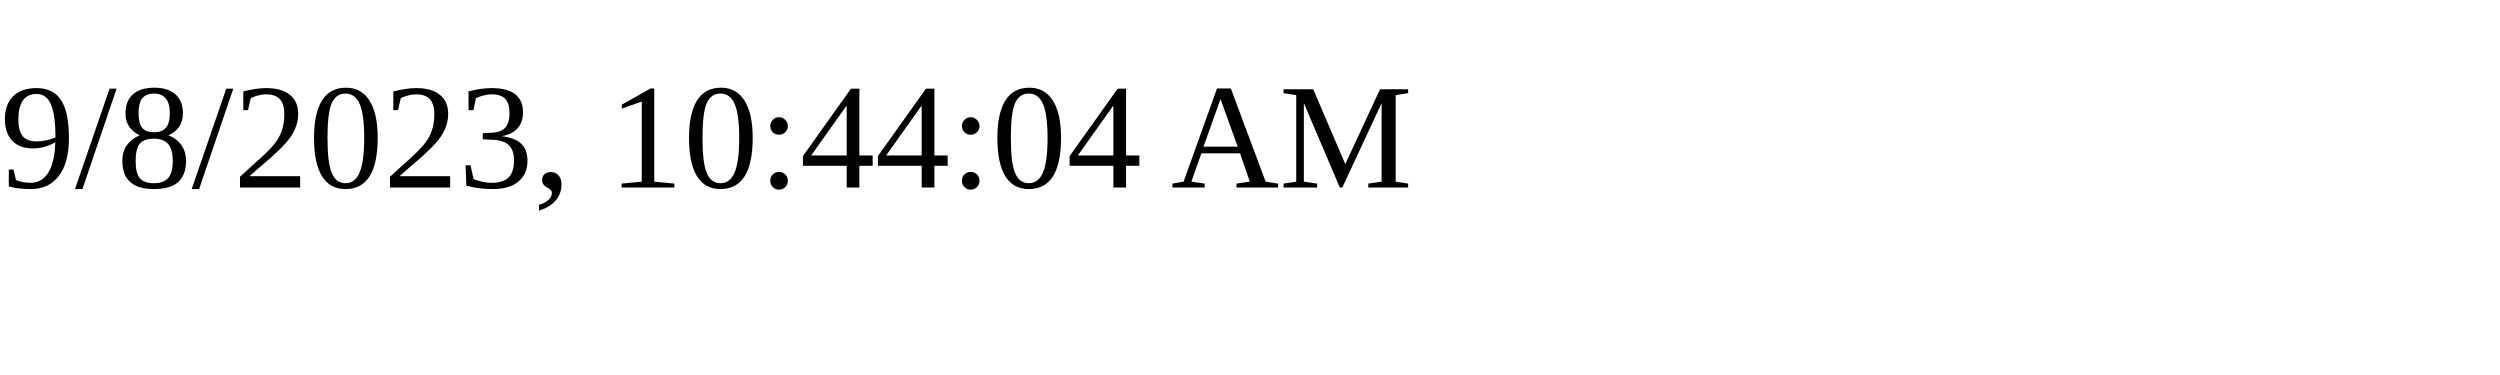
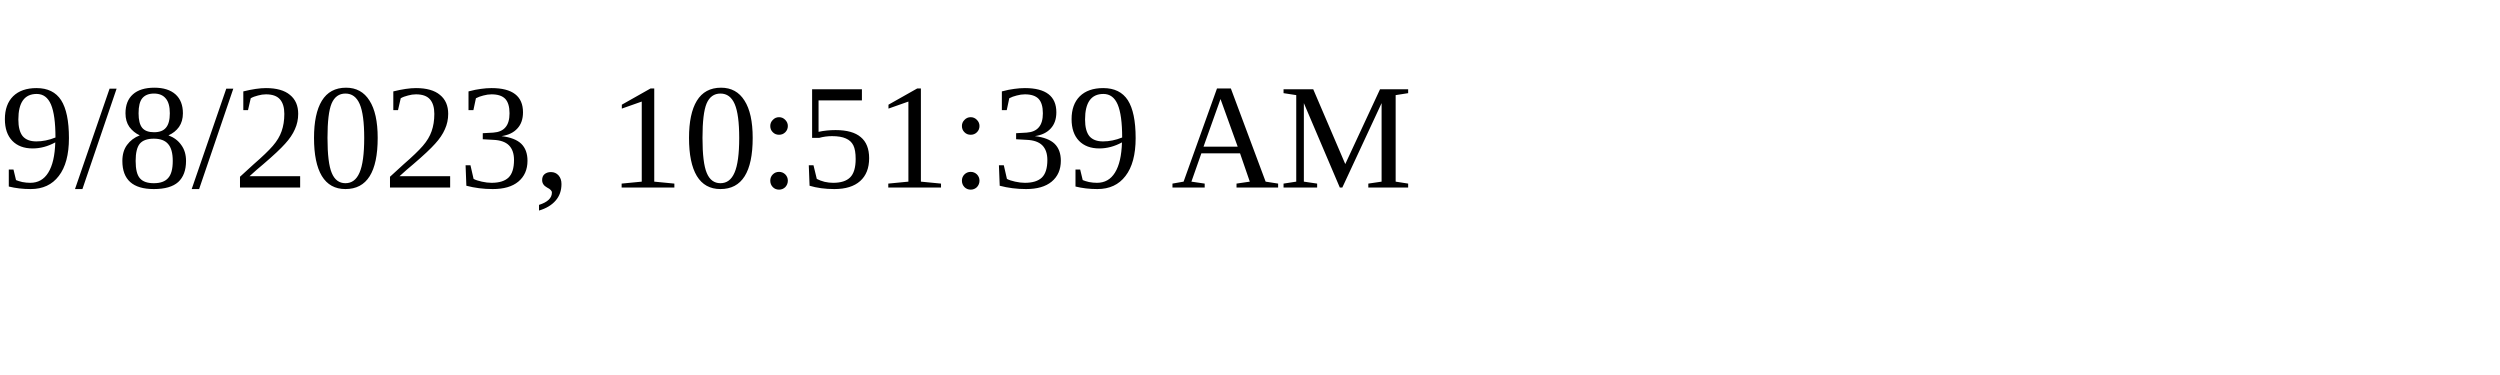
<svg xmlns="http://www.w3.org/2000/svg" height="30" width="200">
-   <text x="0" y="15">9/8/2023, 10:44:04 AM</text>
+   <text x="0" y="15">9/8/2023, 10:51:39 AM</text>
</svg>
